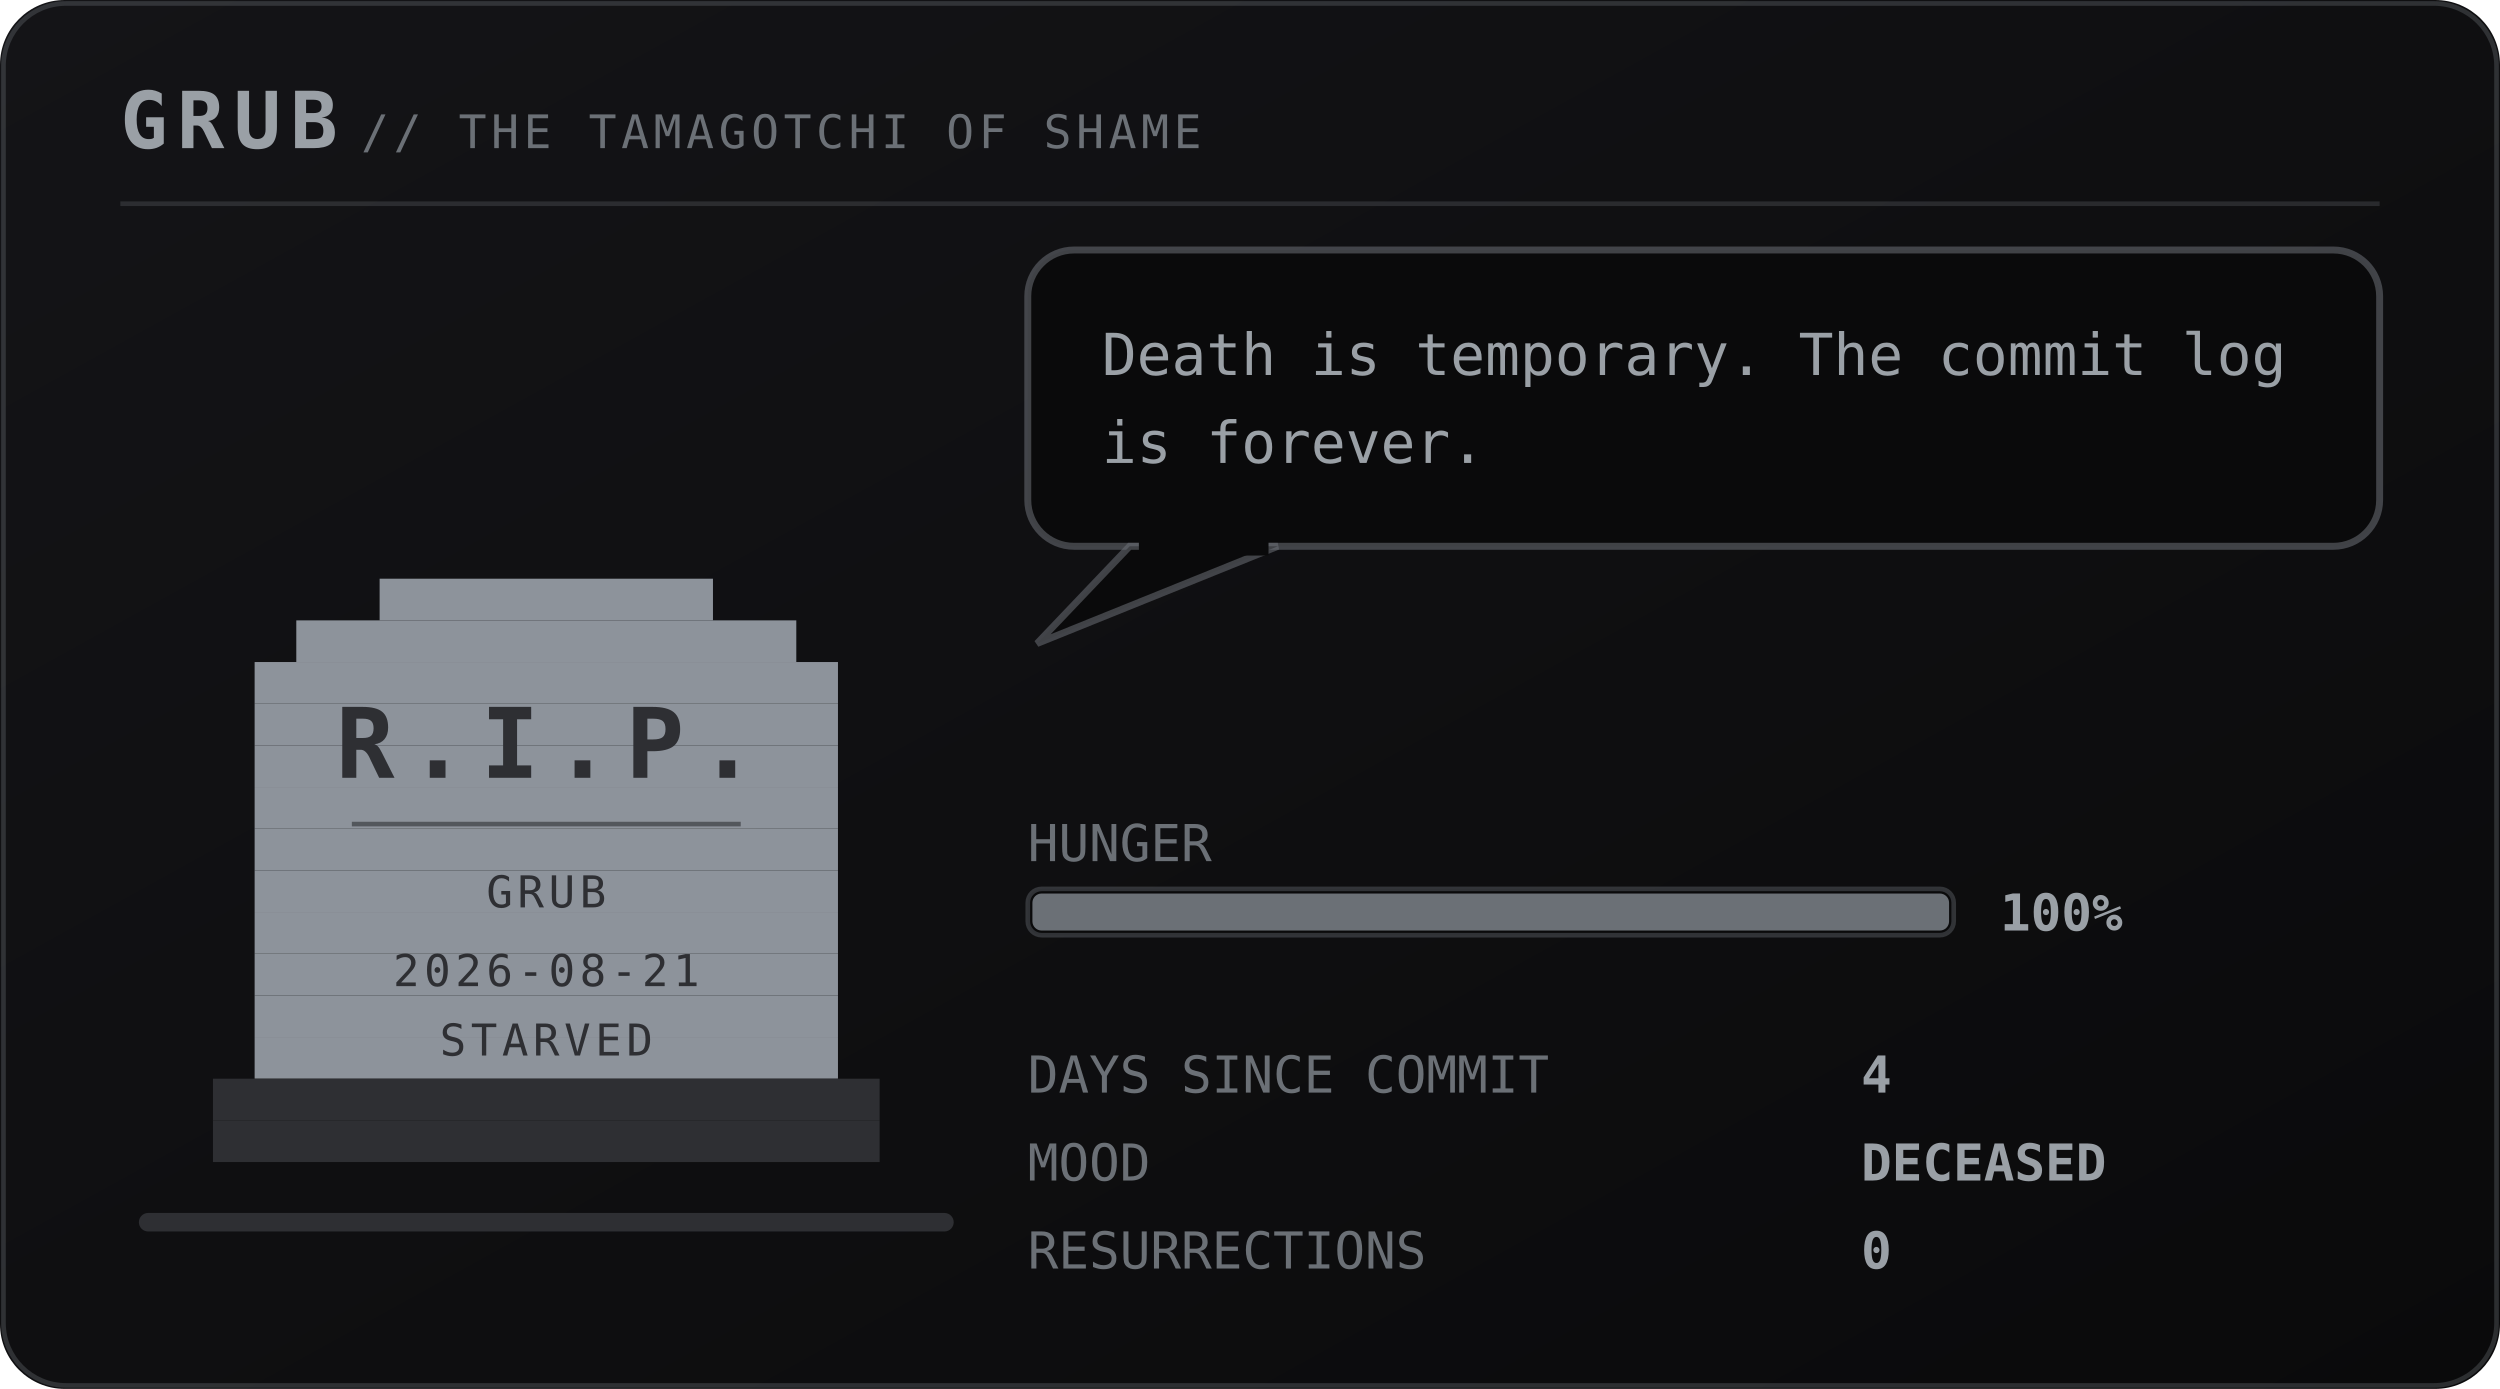
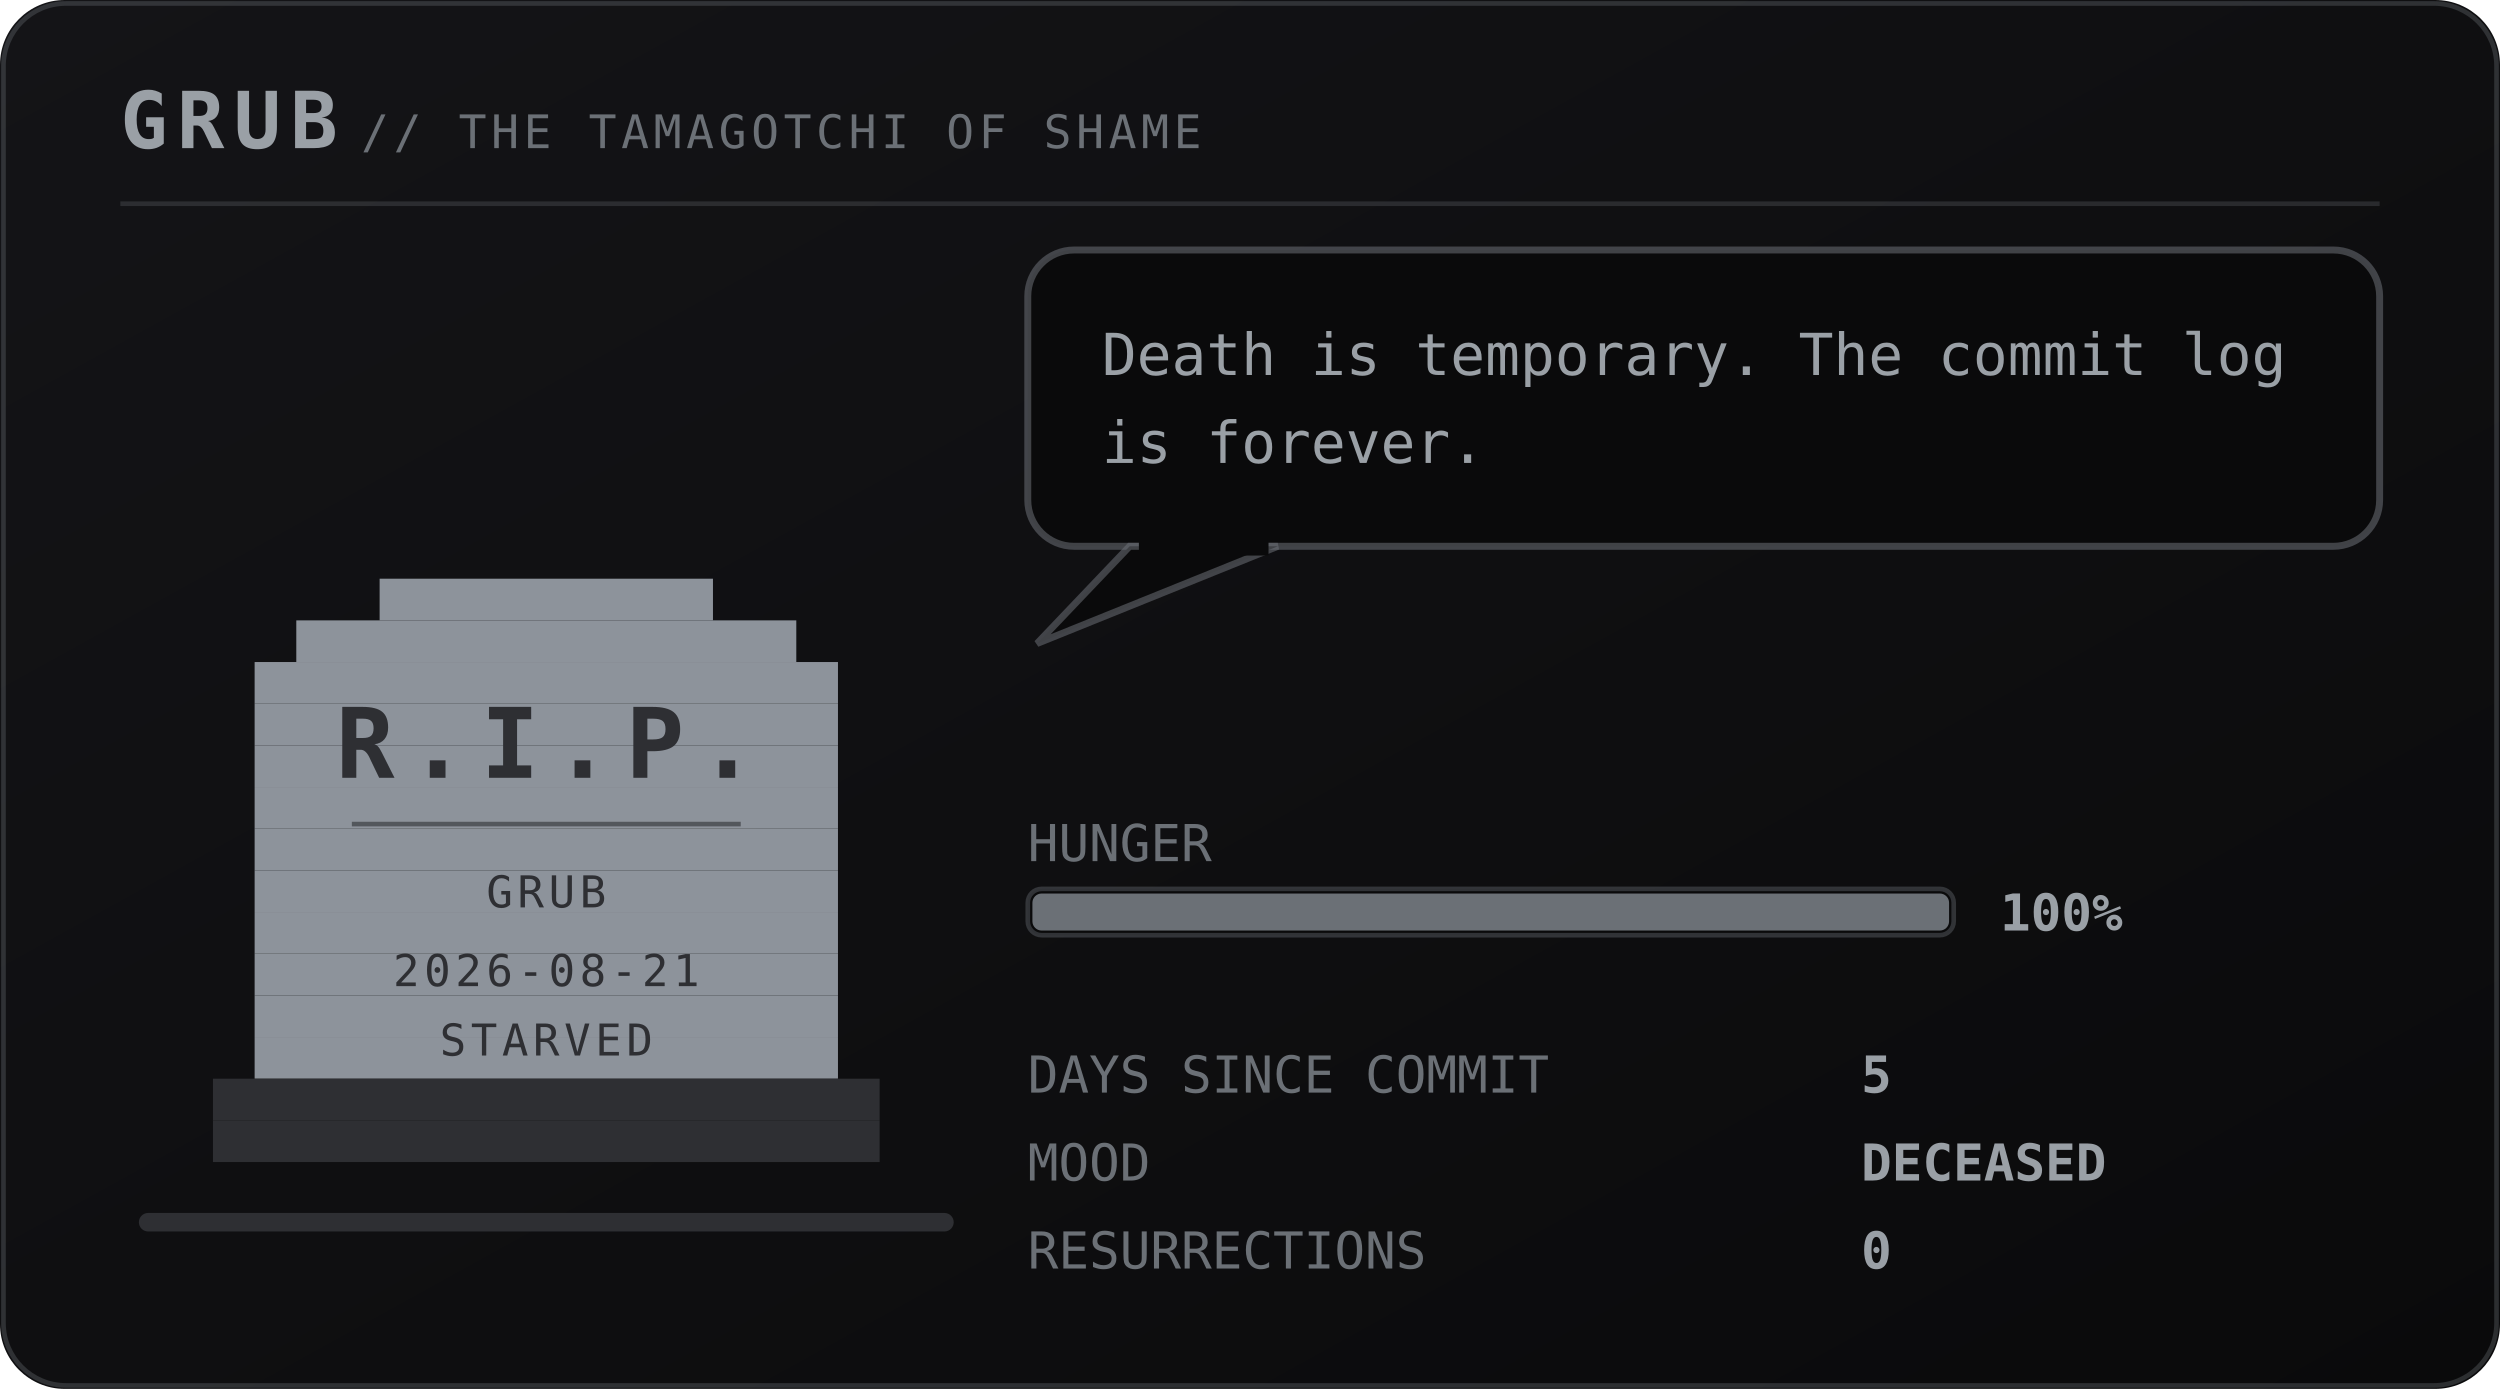
<svg xmlns="http://www.w3.org/2000/svg" viewBox="0 0 540 300" width="540" height="300" role="img" aria-labelledby="pett petd">
  <defs>
    <linearGradient id="petbg" x1="0" y1="0" x2="1" y2="1">
      <stop offset="0" stop-color="#141417" />
      <stop offset="1" stop-color="#0a0a0b" />
    </linearGradient>
  </defs>
  <style>
    .mono{font-family:ui-monospace,SFMono-Regular,Menlo,Consolas,"DejaVu Sans Mono",monospace}
    .brand{font-size:17px;font-weight:700;letter-spacing:2px;fill:#9aa0a6}
    .sub{font-size:10px;letter-spacing:1px;fill:#6b7076}
    .say{font-size:12.5px;fill:#9aa0a6}
    .stat{font-size:11px;fill:#6b7076}
    .val{font-size:11px;fill:#9aa0a6;font-weight:700}
    .call{font-size:16px;font-weight:700;letter-spacing:2.5px;fill:#6b7076}
    .callsub{font-size:9px;letter-spacing:0.8px;fill:#6b7076}
    .who{font-weight:700;fill:#6b7076}
    .rip{font-size:21px;font-weight:700;letter-spacing:3px;fill:#2e2f33}
    .ripsub{font-size:9.5px;letter-spacing:1px;fill:#2e2f33}
</style>
  <rect width="540" height="300" rx="14" fill="url(#petbg)" />
  <rect x="0.75" y="0.75" width="538.5" height="298.5" rx="13.5" fill="none" stroke="#6b7076" stroke-opacity="0.35" />
  <text class="mono brand" x="26" y="32">GRUB</text>
  <text class="mono sub" x="78" y="32">// THE TAMAGOTCHI OF SHAME</text>
  <line x1="26" y1="44" x2="514" y2="44" stroke="#6b7076" stroke-opacity="0.28" />
  <rect x="30" y="262" width="176" height="4" rx="2" fill="#2e2f33" />
  <g transform="translate(46 116)">
    <g>
      <g>
        <g>
          <rect x="36" y="9" width="72" height="9" fill="#8d939b" />
          <rect x="18" y="18" width="108" height="9" fill="#8d939b" />
          <rect x="9" y="27" width="126" height="9" fill="#8d939b" />
          <rect x="9" y="36" width="126" height="9" fill="#8d939b" />
          <rect x="9" y="45" width="126" height="9" fill="#8d939b" />
          <rect x="9" y="54" width="126" height="9" fill="#8d939b" />
          <rect x="9" y="63" width="126" height="9" fill="#8d939b" />
          <rect x="9" y="72" width="126" height="9" fill="#8d939b" />
          <rect x="9" y="81" width="126" height="9" fill="#8d939b" />
          <rect x="9" y="90" width="126" height="9" fill="#8d939b" />
          <rect x="9" y="99" width="126" height="9" fill="#8d939b" />
          <rect x="9" y="108" width="126" height="9" fill="#8d939b" />
          <rect x="0" y="117" width="144" height="9" fill="#2e2f33" />
          <rect x="0" y="126" width="144" height="9" fill="#2e2f33" />
          <text class="mono rip" x="72" y="52" text-anchor="middle">R.I.P.</text>
          <line x1="30" y1="62" x2="114" y2="62" stroke="#2e2f33" stroke-opacity="0.6" />
          <text class="mono ripsub" x="72" y="80" text-anchor="middle">GRUB</text>
          <text class="mono ripsub" x="72" y="97" text-anchor="middle">2026-08-21</text>
          <text class="mono ripsub" x="72" y="112" text-anchor="middle">STARVED</text>
        </g>
      </g>
    </g>
  </g>
  <g>
    <rect x="222" y="54" width="292" height="64" rx="10" fill="#0a0a0b" stroke="#6b7076" stroke-opacity="0.55" stroke-width="1.5" />
    <path d="M244 118 L224 139 L276 118 Z" fill="#0a0a0b" stroke="#6b7076" stroke-opacity="0.55" stroke-width="1.5" />
    <rect x="246" y="116" width="28" height="4" fill="#0a0a0b" />
    <text class="mono say" x="238" y="81">Death is temporary. The commit log</text>
    <text class="mono say" x="238" y="100">is forever.</text>
  </g>
  <text class="mono stat" x="222" y="186">HUNGER</text>
  <rect x="222" y="192" width="200" height="10" rx="3" fill="#0a0a0b" stroke="#6b7076" stroke-opacity="0.4" />
  <rect x="223" y="193" width="198" height="8" rx="2" fill="#6b7076" />
  <text class="mono val" x="432" y="201">100%</text>
  <text class="mono stat" x="222" y="236">DAYS SINCE COMMIT</text>
-   <text class="mono val" x="402" y="236">4</text>
+   <text class="mono val" x="402" y="236">5</text>
  <text class="mono stat" x="222" y="255">MOOD</text>
  <text class="mono val" x="402" y="255">DECEASED</text>
  <text class="mono stat" x="222" y="274">RESURRECTIONS</text>
  <text class="mono val" x="402" y="274">0</text>
</svg>
